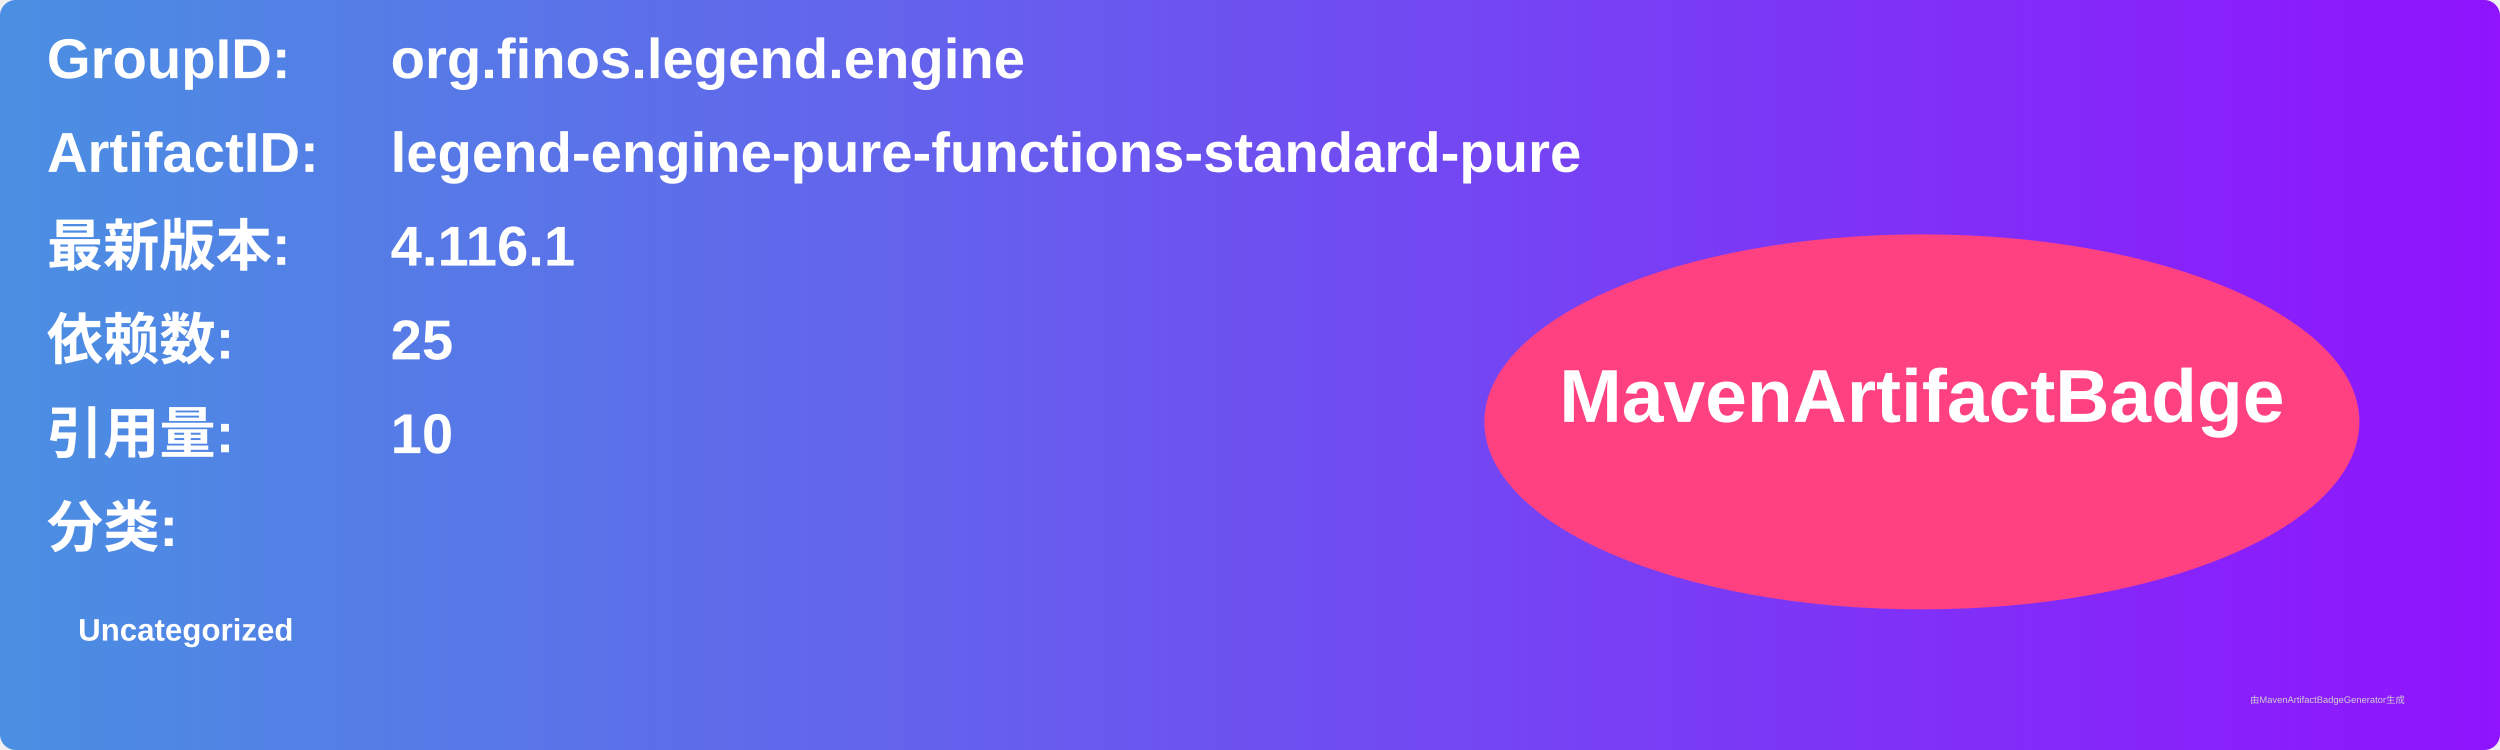
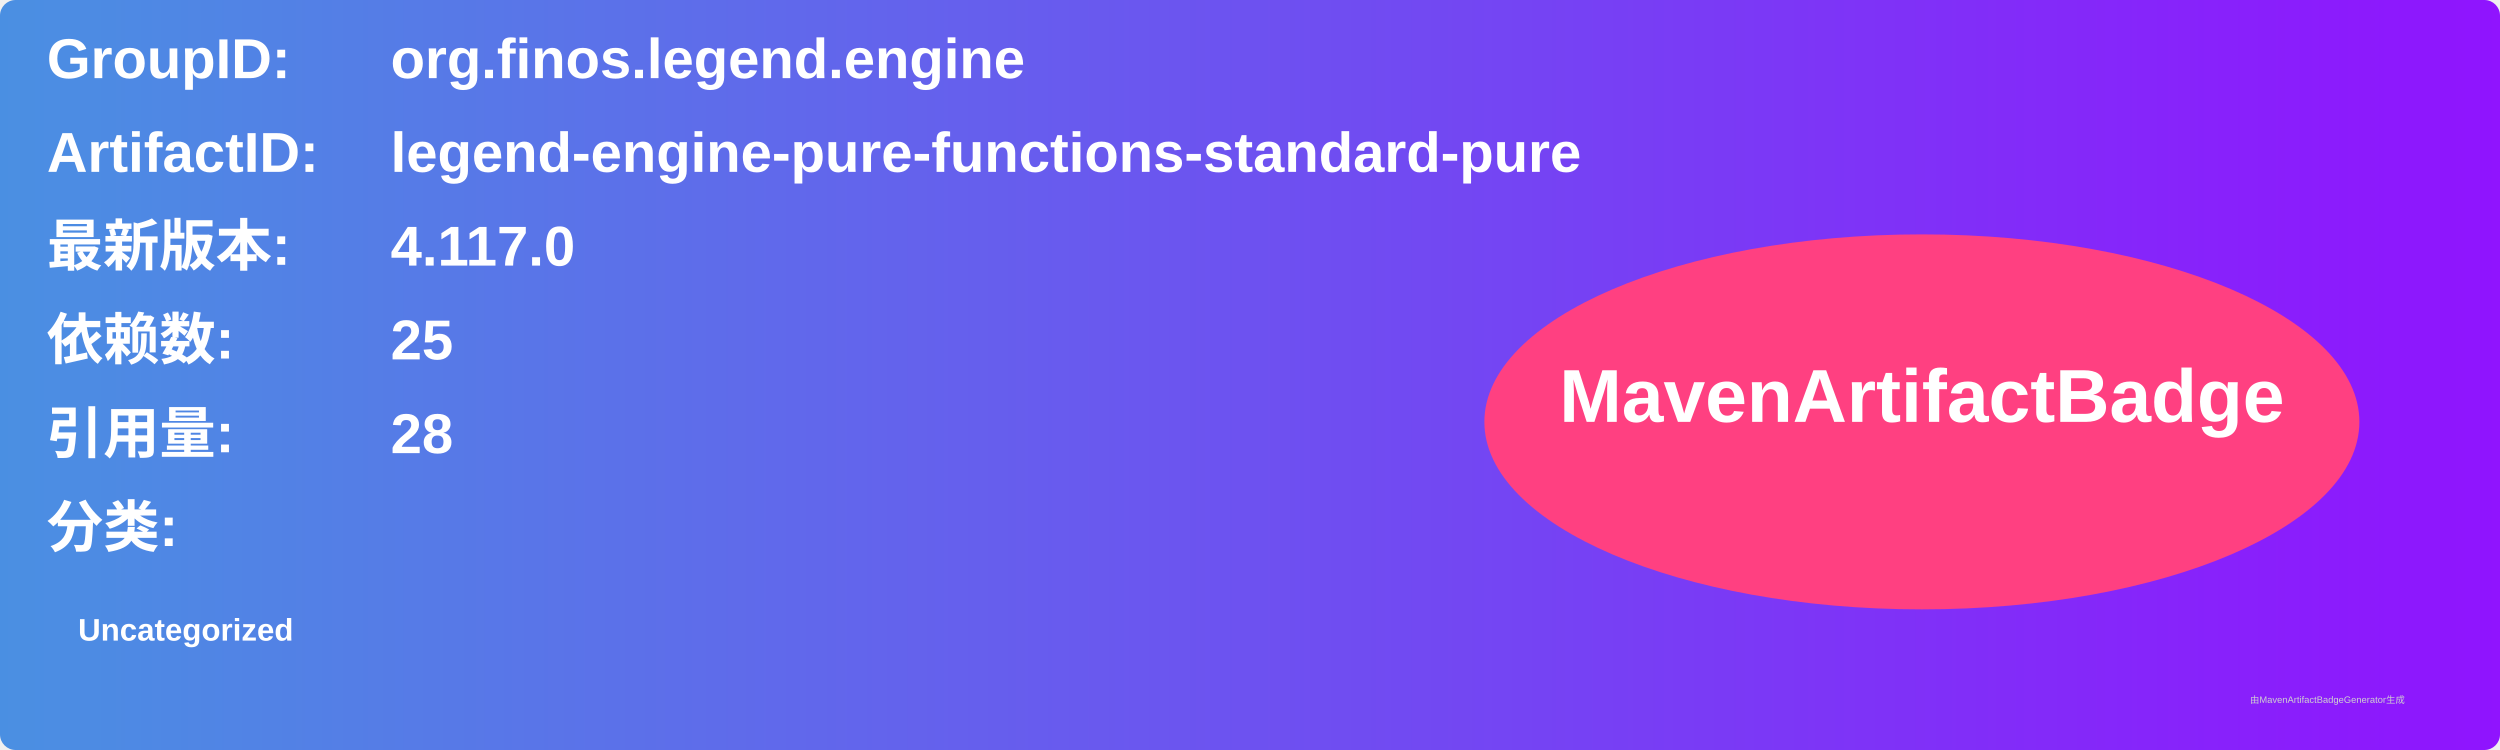
<svg xmlns="http://www.w3.org/2000/svg" width="800" height="240" viewBox="0 0 800 240">
  <linearGradient id="grad" x1="0%" y1="0%" x2="100%" y2="0%">
    <stop offset="0%" stop-color="#4a90e2" />
    <stop offset="100%" stop-color="#9013fe" />
  </linearGradient>
  <rect width="100%" height="100%" rx="5" ry="5" fill="url(#grad)" />
  <g transform="translate(15, 15)">
    <text x="0" y="10" font-family="Arial" font-size="18" fill="white" font-weight="bold" width="260">GroupID:</text>
    <text x="110" y="10" font-family="Arial" font-size="18" fill="white" font-weight="bold" width="460">org.finos.legend.engine</text>
    <text x="0" y="40" font-family="Arial" font-size="18" fill="white" font-weight="bold" width="260">ArtifactID:</text>
    <text x="110" y="40" font-family="Arial" font-size="18" fill="white" font-weight="bold" width="460">legend-engine-pure-functions-standard-pure</text>
    <text x="0" y="70" font-family="Arial" font-size="18" fill="white" font-weight="bold">最新版本:</text>
    <text x="110" y="70" font-family="Arial" font-size="18" fill="white" font-weight="bold">
-       <tspan font-weight="bold">4.116.1</tspan>
+       <tspan font-weight="bold">4.117.0</tspan>
    </text>
    <text x="0" y="100" font-family="Arial" font-size="18" fill="white" font-weight="bold">依赖数: </text>
    <text x="110" y="100" font-family="Arial" font-size="18" fill="white">
      <tspan font-weight="bold">25</tspan>
    </text>
    <text x="0" y="130" font-family="Arial" font-size="18" fill="white" font-weight="bold">引用量: </text>
    <text x="110" y="130" font-family="Arial" font-size="18" fill="white">
-       <tspan font-weight="bold">10</tspan>
+       <tspan font-weight="bold">28</tspan>
    </text>
    <text x="0" y="160" font-family="Arial" font-size="18" fill="white" font-weight="bold">分类:</text>
    <text x="10" y="190" font-family="Arial" font-size="10" fill="white">
      <tspan font-weight="bold">Uncategorized</tspan>
    </text>
    <ellipse cx="600" cy="120" rx="140" ry="60" fill="#ff4081" />
    <text x="600" y="120" text-anchor="middle" font-family="Arial" font-size="24" fill="white" font-weight="bold">MavenArtifactBadge</text>
  </g>
  <text x="720" y="225" font-family="Arial" font-size="3" fill="#d0d0d0">由MavenArtifactBadgeGenerator生成</text>
</svg>
